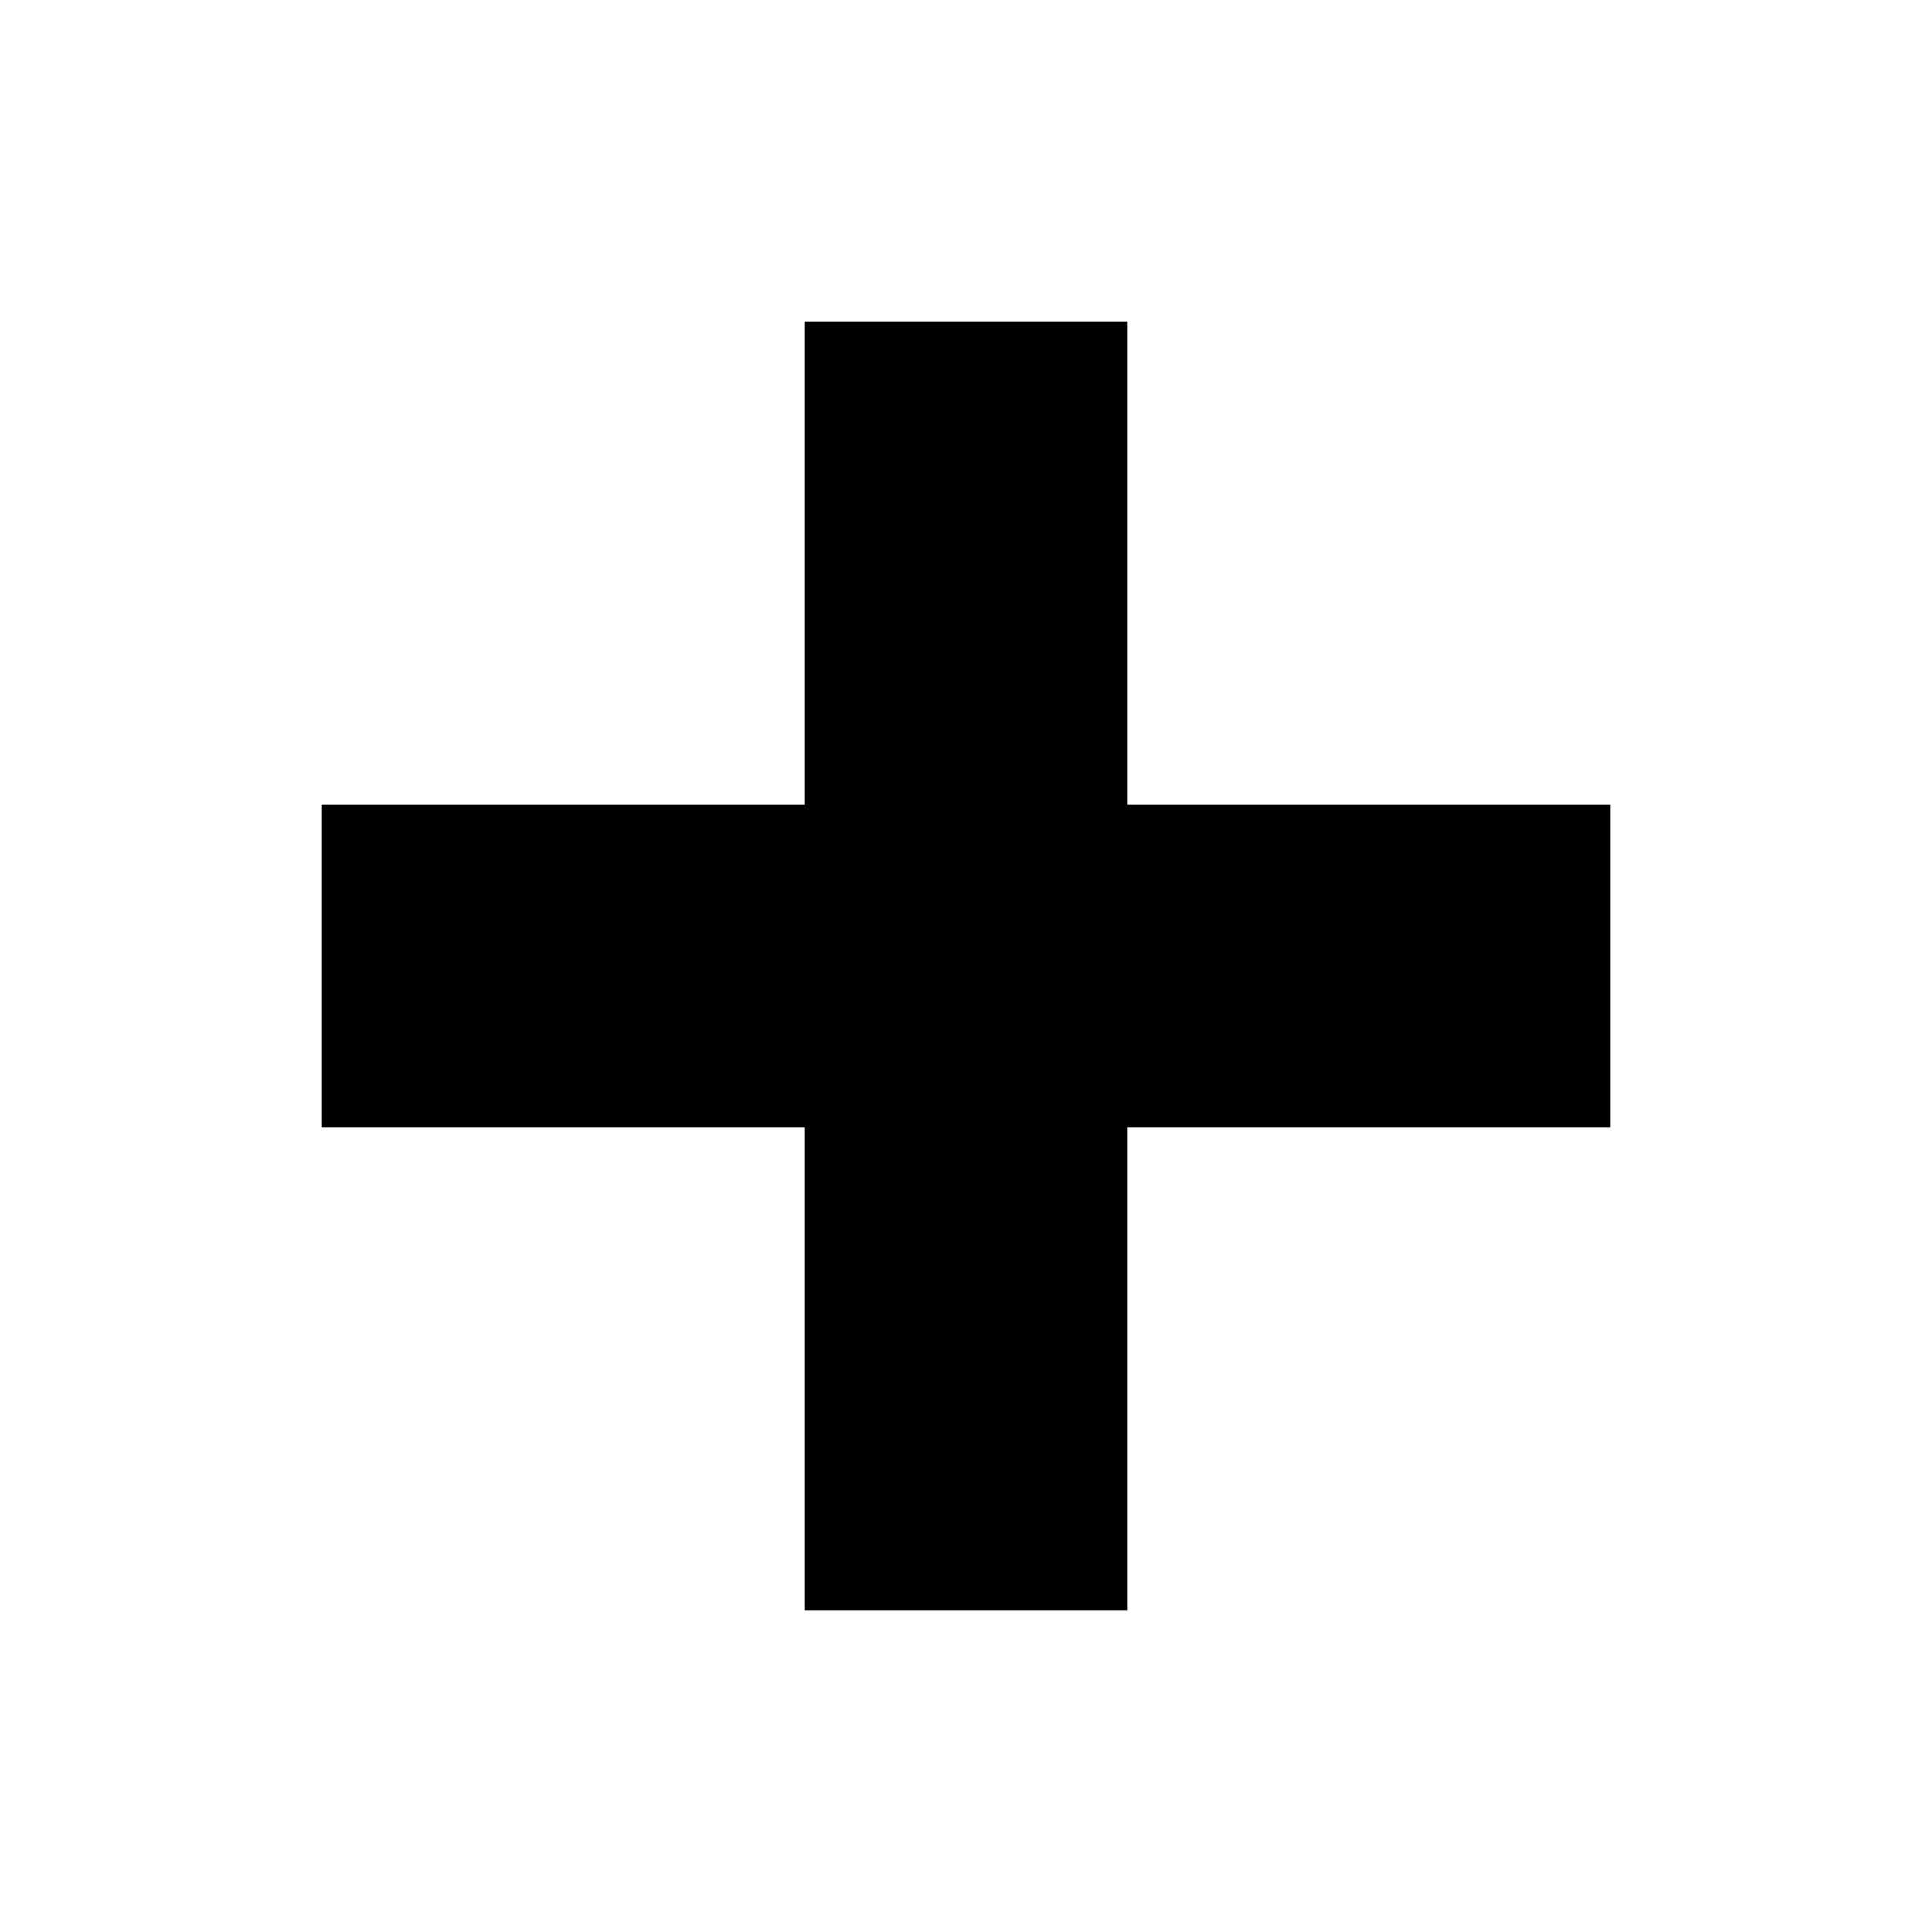
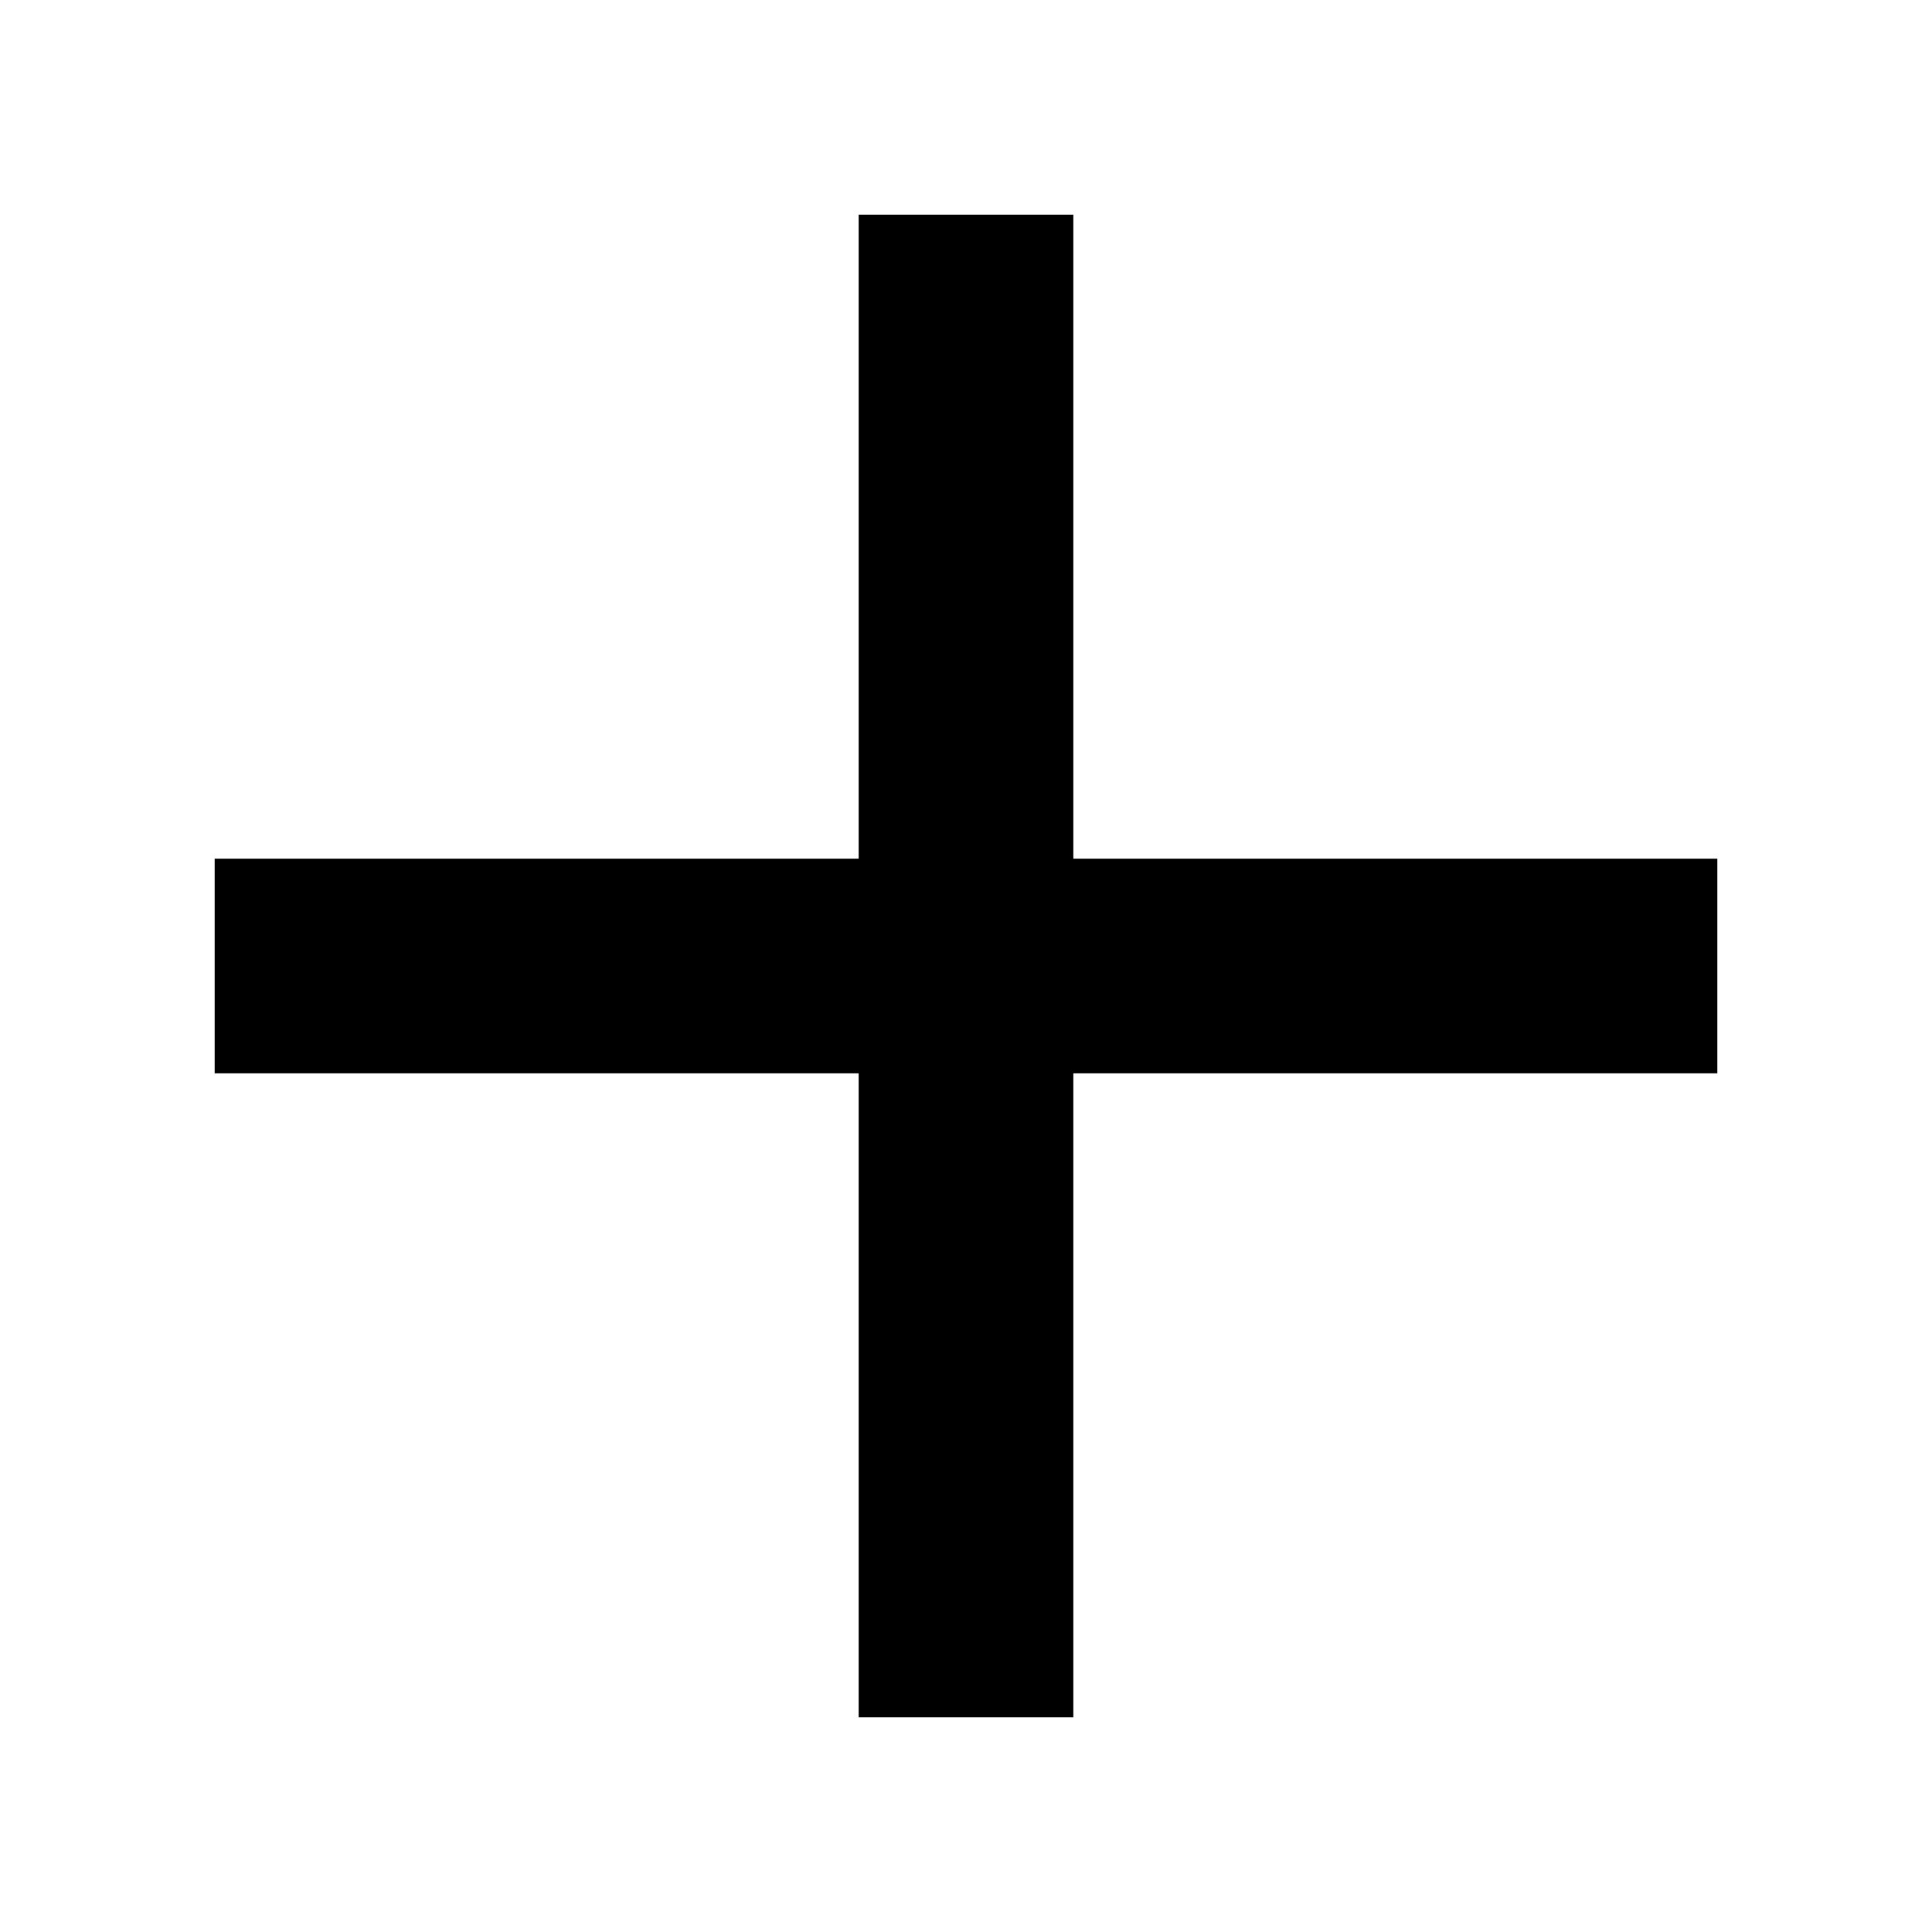
- <svg xmlns="http://www.w3.org/2000/svg" width="18" height="18" viewBox="0 0 12 12">
-   <path fill-rule="evenodd" d="M7 2v3h3v2H7v3H5V7H2V5h3V2h2z" />
+ <svg xmlns="http://www.w3.org/2000/svg" width="18" height="18" viewBox="0 0 18 18">
+   <path fill-rule="evenodd" d="M10 2v6h6v2h-6v6H8v-6H2V8h6V2h2z" />
</svg>
